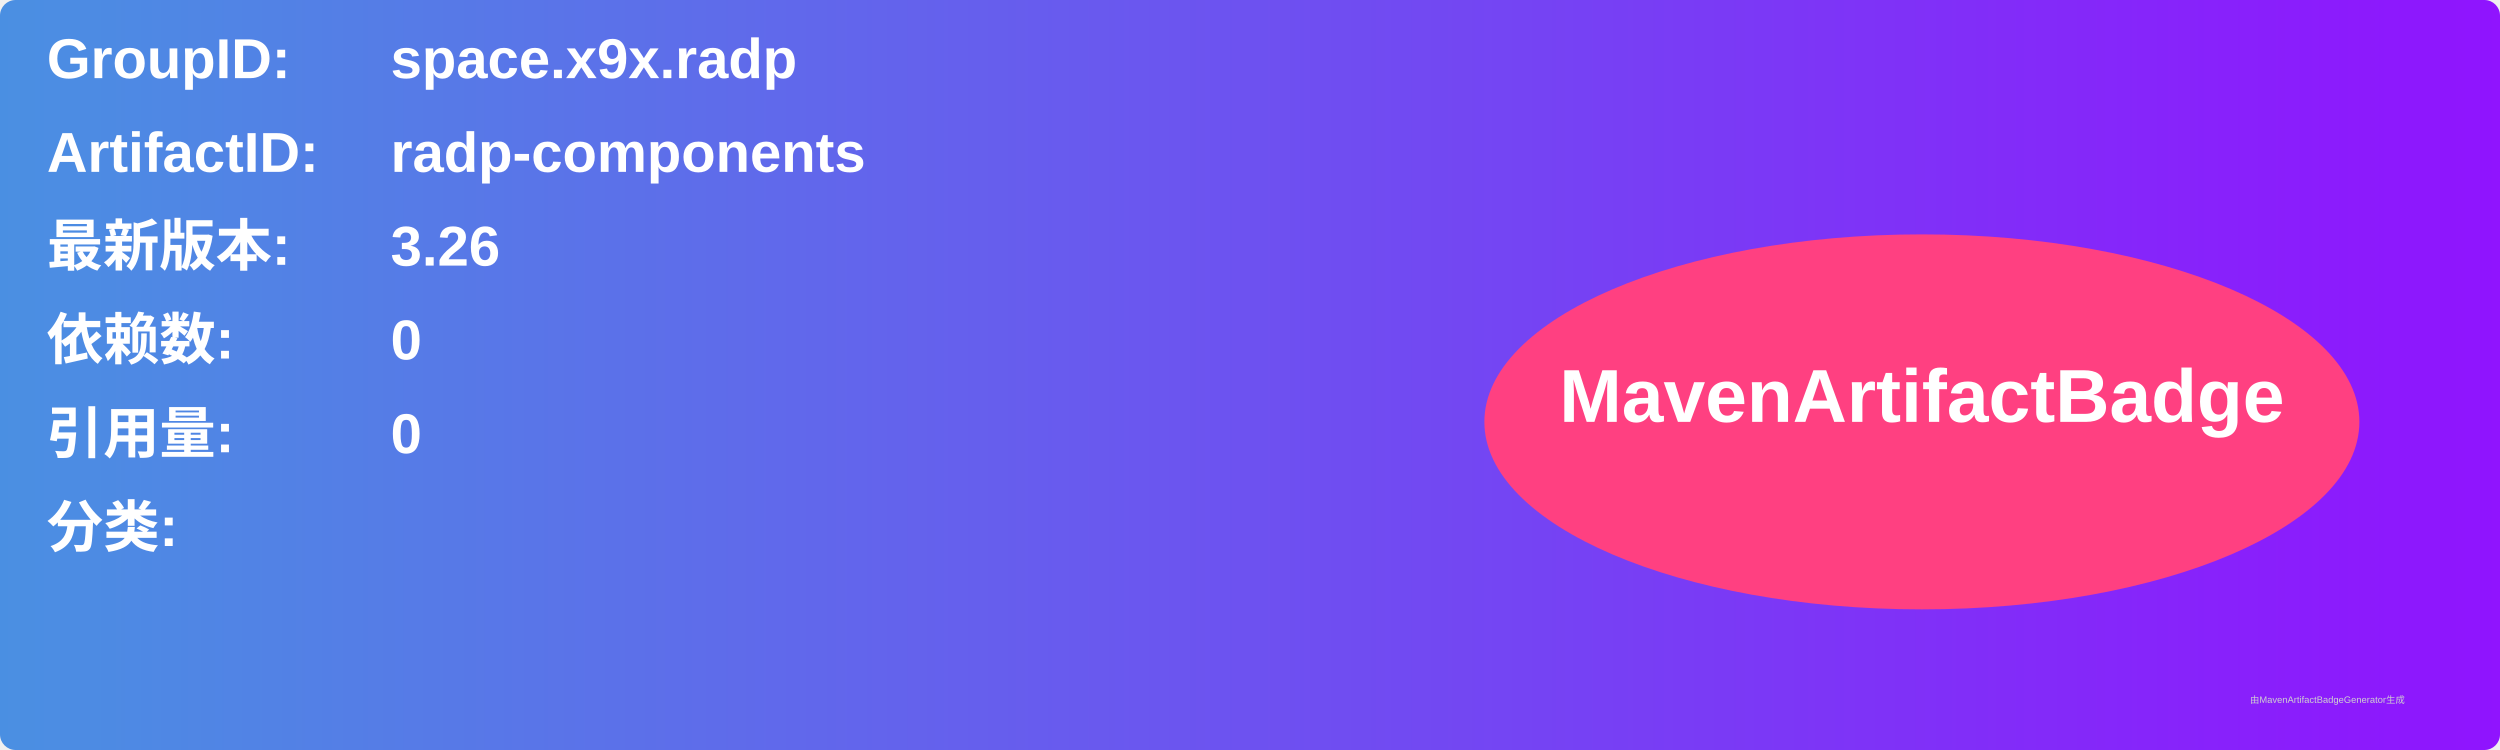
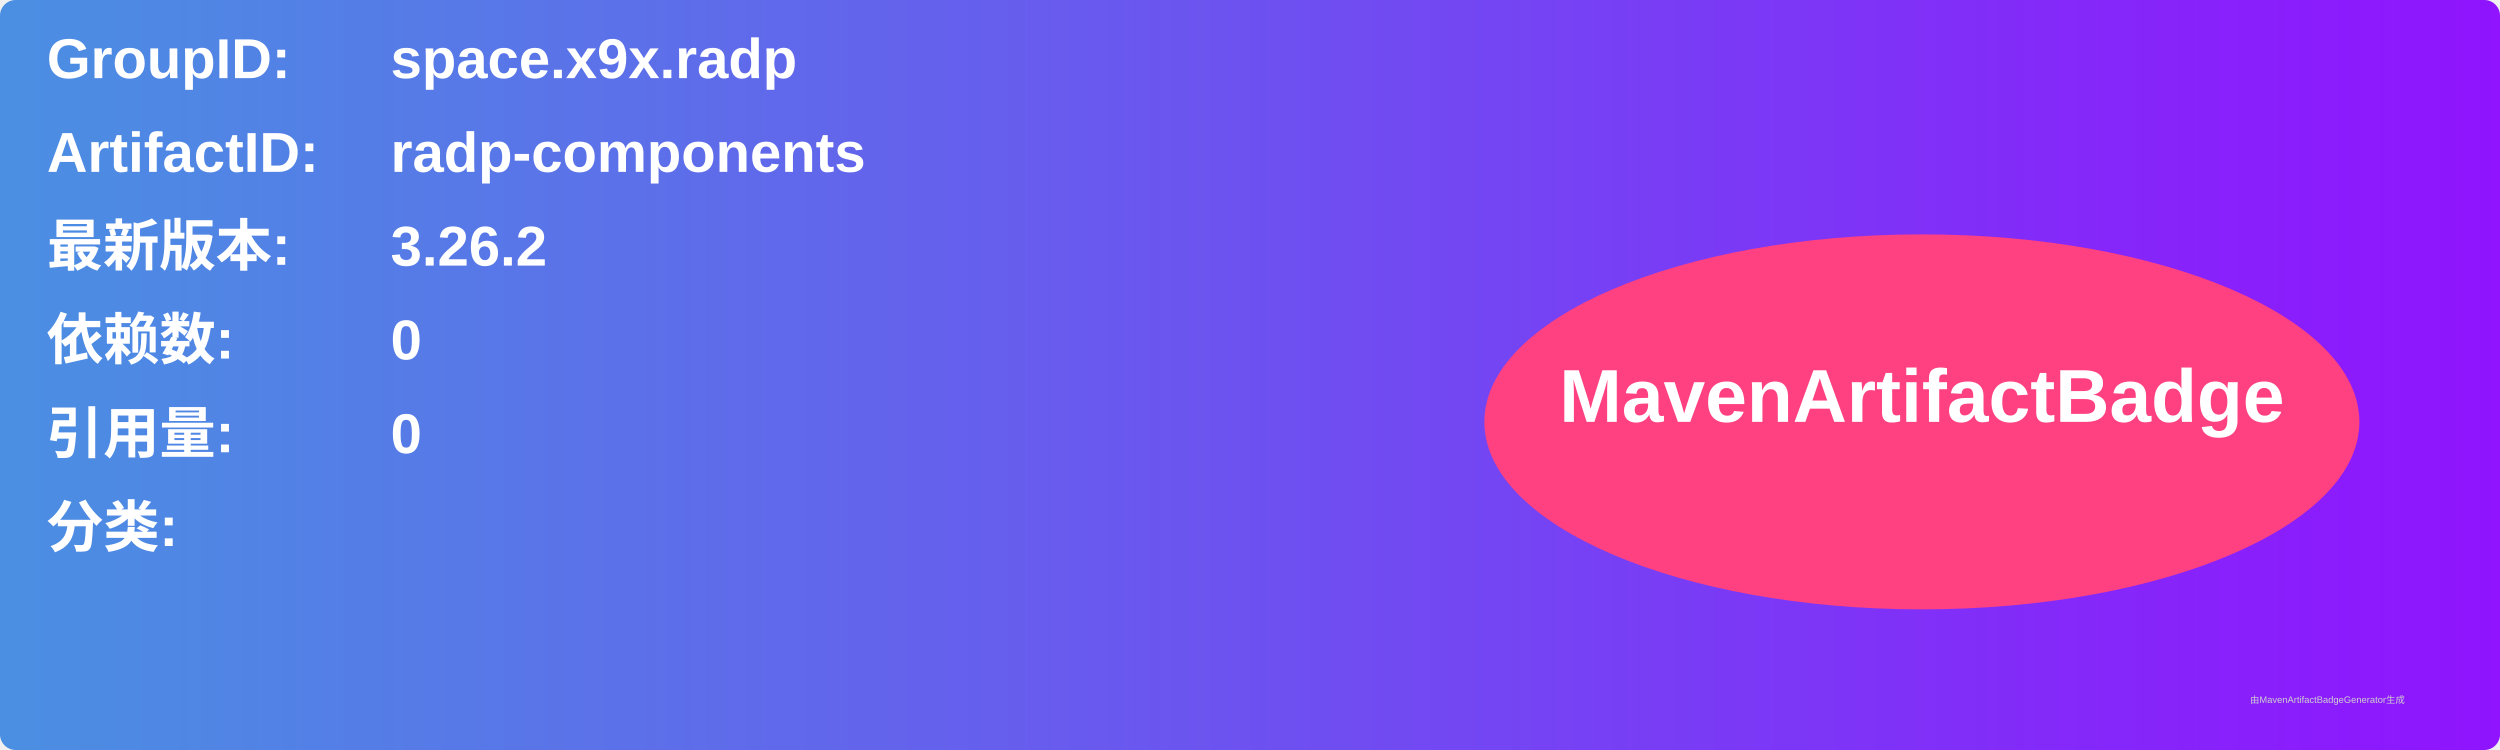
<svg xmlns="http://www.w3.org/2000/svg" width="800" height="240" viewBox="0 0 800 240">
  <linearGradient id="grad" x1="0%" y1="0%" x2="100%" y2="0%">
    <stop offset="0%" stop-color="#4a90e2" />
    <stop offset="100%" stop-color="#9013fe" />
  </linearGradient>
  <rect width="100%" height="100%" rx="5" ry="5" fill="url(#grad)" />
  <g transform="translate(15, 15)">
    <text x="0" y="10" font-family="Arial" font-size="18" fill="white" font-weight="bold" width="260">GroupID:</text>
    <text x="110" y="10" font-family="Arial" font-size="18" fill="white" font-weight="bold" width="460">space.x9x.radp</text>
    <text x="0" y="40" font-family="Arial" font-size="18" fill="white" font-weight="bold" width="260">ArtifactID:</text>
    <text x="110" y="40" font-family="Arial" font-size="18" fill="white" font-weight="bold" width="460">radp-components</text>
    <text x="0" y="70" font-family="Arial" font-size="18" fill="white" font-weight="bold">最新版本:</text>
    <text x="110" y="70" font-family="Arial" font-size="18" fill="white" font-weight="bold">
-       <tspan font-weight="bold">3.26</tspan>
+       <tspan font-weight="bold">3.26.2</tspan>
    </text>
    <text x="0" y="100" font-family="Arial" font-size="18" fill="white" font-weight="bold">依赖数: </text>
    <text x="110" y="100" font-family="Arial" font-size="18" fill="white">
      <tspan font-weight="bold">0</tspan>
    </text>
    <text x="0" y="130" font-family="Arial" font-size="18" fill="white" font-weight="bold">引用量: </text>
    <text x="110" y="130" font-family="Arial" font-size="18" fill="white">
      <tspan font-weight="bold">0</tspan>
    </text>
    <text x="0" y="160" font-family="Arial" font-size="18" fill="white" font-weight="bold">分类:</text>
    <text x="10" y="190" font-family="Arial" font-size="10" fill="white">
      <tspan font-weight="bold" />
    </text>
    <ellipse cx="600" cy="120" rx="140" ry="60" fill="#ff4081" />
    <text x="600" y="120" text-anchor="middle" font-family="Arial" font-size="24" fill="white" font-weight="bold">MavenArtifactBadge</text>
  </g>
  <text x="720" y="225" font-family="Arial" font-size="3" fill="#d0d0d0">由MavenArtifactBadgeGenerator生成</text>
</svg>
